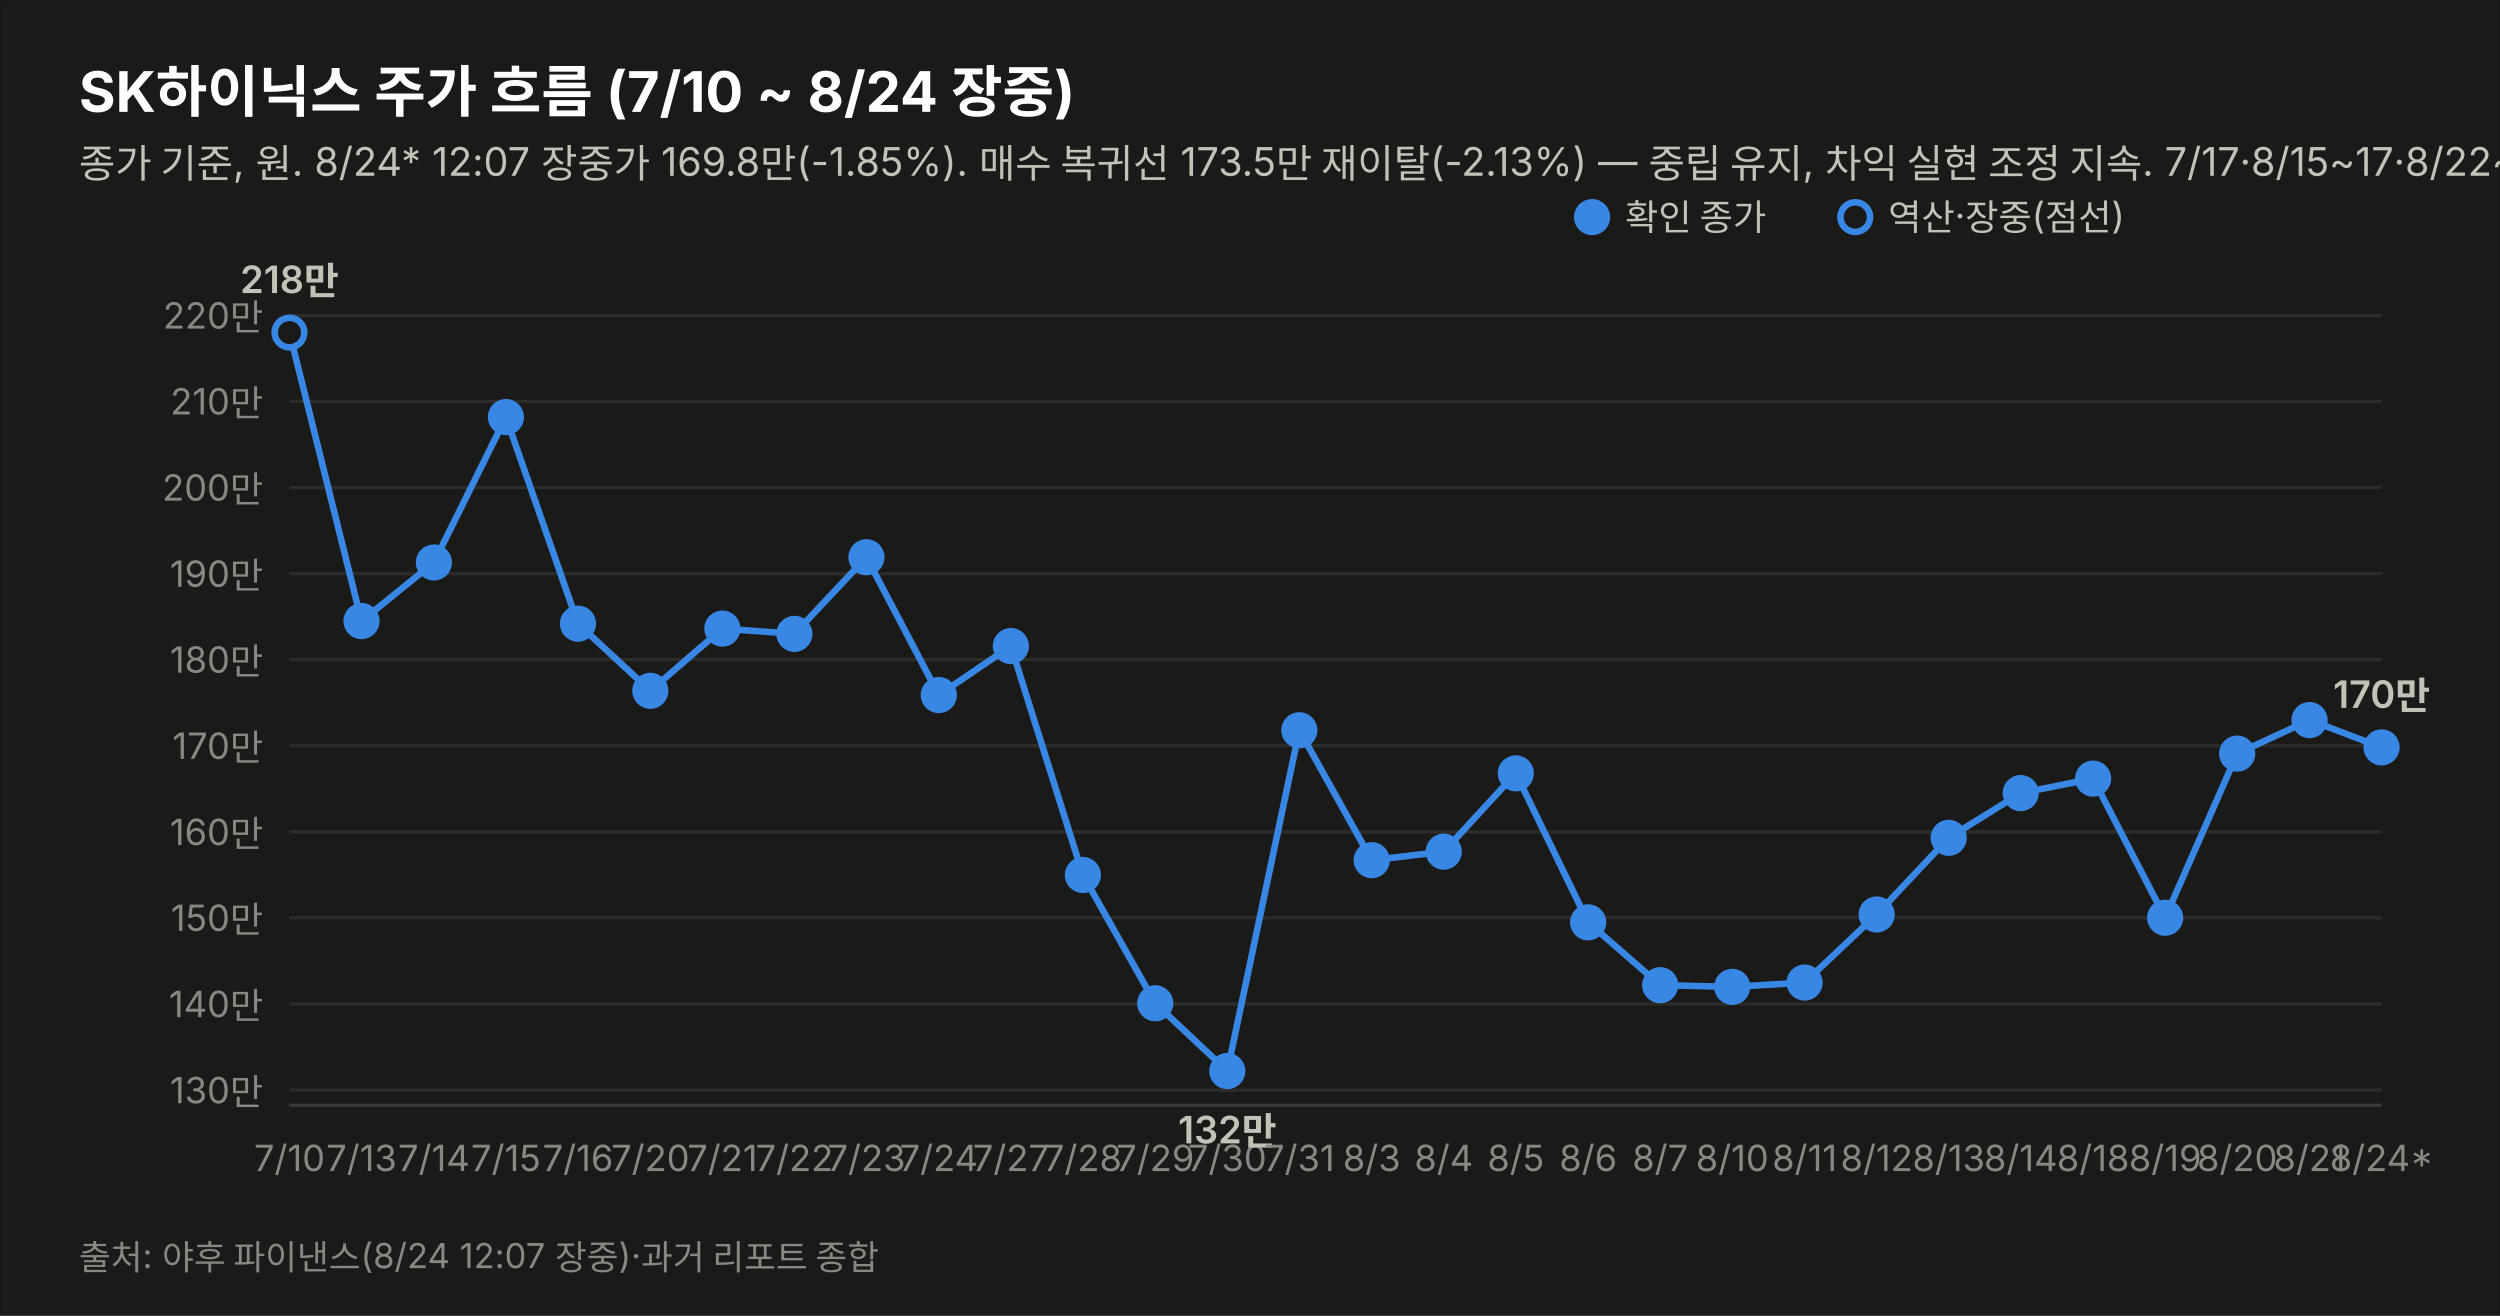
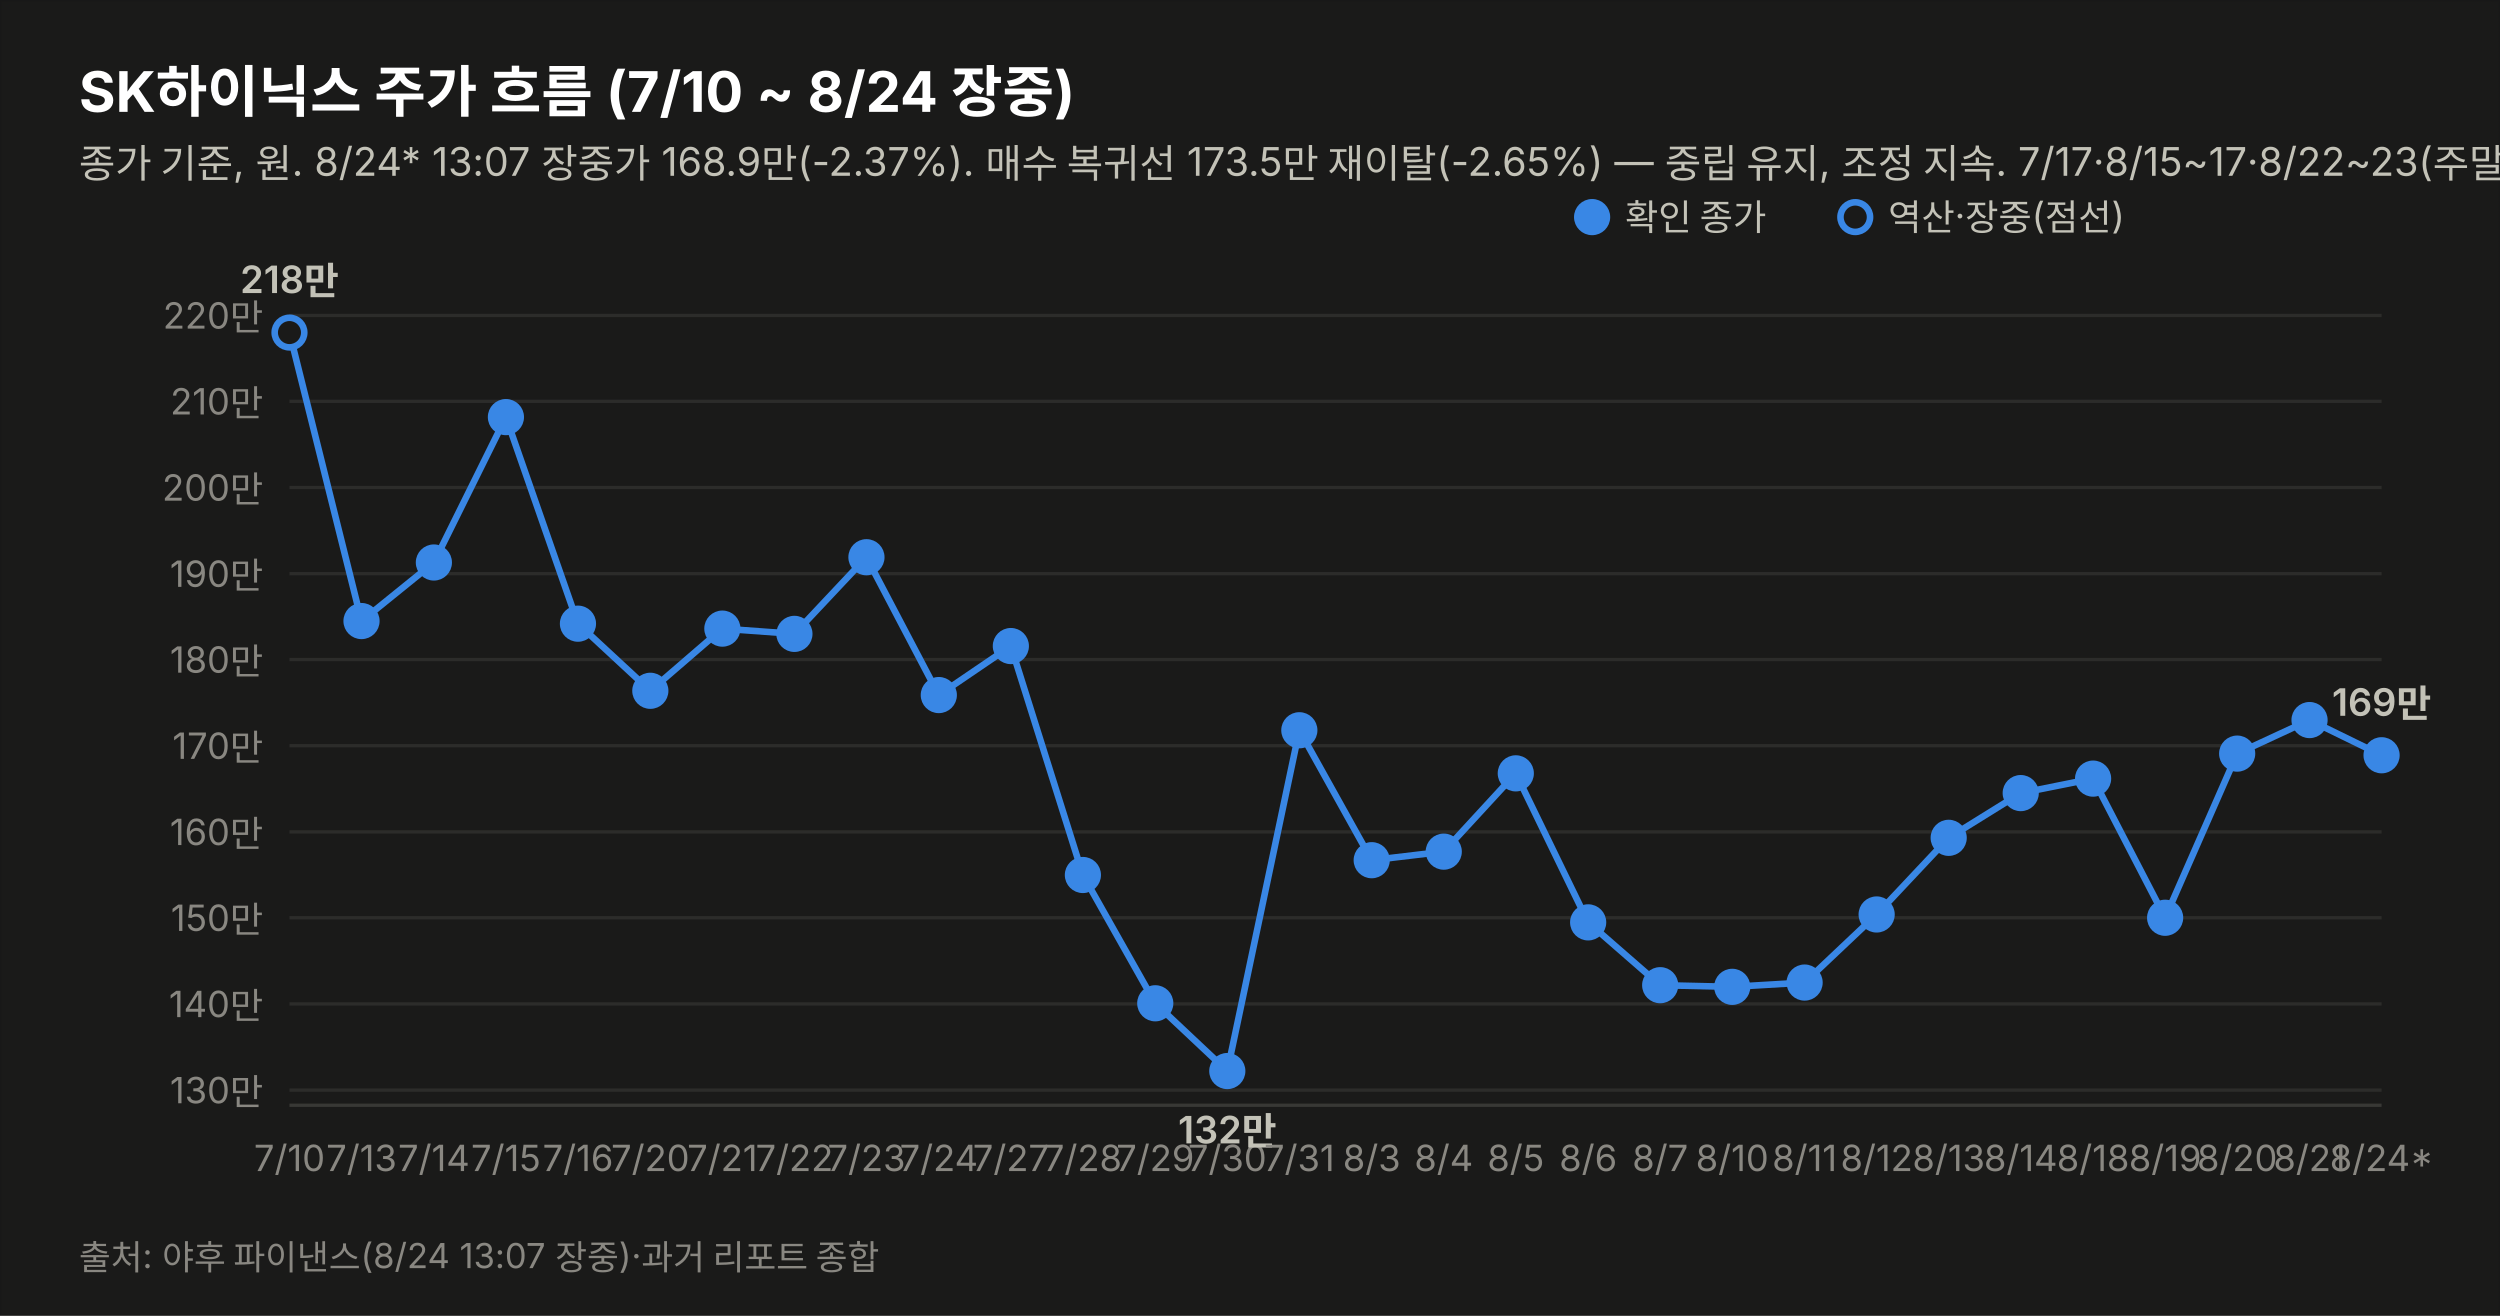
<svg xmlns="http://www.w3.org/2000/svg" width="760" height="400" viewBox="0 0 760 400" font-family="system-ui,-apple-system,&quot;Segoe UI&quot;,&quot;Malgun Gothic&quot;,&quot;Apple SD Gothic Neo&quot;,sans-serif">
  <rect width="760" height="400" fill="#1a1a19" stroke="rgba(11,11,11,0.10)" />
  <text x="24" y="34" font-size="17" font-weight="700" fill="#ffffff">SK하이닉스 주가 흐름 (7/10 ~ 8/24 장중)</text>
-   <text x="24" y="54" font-size="12" fill="#c3c2b7">종가 기준, 원. 8/24* 12:07 장중가 169.8만(-1.85%). 매수 복귀선 173.5만 재이탈(-2.13%) — 중립 유지, 차익 실현 조정 지속. 7/17·8/15~17·8/22~23(주말) 휴장.</text>
+   <text x="24" y="54" font-size="12" fill="#c3c2b7">종가 기준, 원. 8/24* 13:07 장중가 168.9만(-2.37%). 매수 복귀선 173.5만 재이탈(-2.65%) — 중립 유지, 조정 지속. 7/17·8/15~17·8/22~23(주말) 휴장.</text>
  <line x1="88" y1="331.4" x2="724" y2="331.4" stroke="#2c2c2a" stroke-width="1" />
  <text x="80" y="335.4" font-size="11" fill="#898781" text-anchor="end" style="font-variant-numeric:tabular-nums">130만</text>
  <line x1="88" y1="305.2" x2="724" y2="305.2" stroke="#2c2c2a" stroke-width="1" />
  <text x="80" y="309.2" font-size="11" fill="#898781" text-anchor="end" style="font-variant-numeric:tabular-nums">140만</text>
  <line x1="88" y1="279.0" x2="724" y2="279.0" stroke="#2c2c2a" stroke-width="1" />
  <text x="80" y="283.0" font-size="11" fill="#898781" text-anchor="end" style="font-variant-numeric:tabular-nums">150만</text>
  <line x1="88" y1="252.9" x2="724" y2="252.9" stroke="#2c2c2a" stroke-width="1" />
  <text x="80" y="256.9" font-size="11" fill="#898781" text-anchor="end" style="font-variant-numeric:tabular-nums">160만</text>
  <line x1="88" y1="226.7" x2="724" y2="226.7" stroke="#2c2c2a" stroke-width="1" />
  <text x="80" y="230.7" font-size="11" fill="#898781" text-anchor="end" style="font-variant-numeric:tabular-nums">170만</text>
  <line x1="88" y1="200.5" x2="724" y2="200.5" stroke="#2c2c2a" stroke-width="1" />
  <text x="80" y="204.5" font-size="11" fill="#898781" text-anchor="end" style="font-variant-numeric:tabular-nums">180만</text>
  <line x1="88" y1="174.4" x2="724" y2="174.4" stroke="#2c2c2a" stroke-width="1" />
  <text x="80" y="178.4" font-size="11" fill="#898781" text-anchor="end" style="font-variant-numeric:tabular-nums">190만</text>
  <line x1="88" y1="148.2" x2="724" y2="148.2" stroke="#2c2c2a" stroke-width="1" />
  <text x="80" y="152.2" font-size="11" fill="#898781" text-anchor="end" style="font-variant-numeric:tabular-nums">200만</text>
  <line x1="88" y1="122.0" x2="724" y2="122.0" stroke="#2c2c2a" stroke-width="1" />
  <text x="80" y="126.0" font-size="11" fill="#898781" text-anchor="end" style="font-variant-numeric:tabular-nums">210만</text>
  <line x1="88" y1="95.9" x2="724" y2="95.9" stroke="#2c2c2a" stroke-width="1" />
  <text x="80" y="99.9" font-size="11" fill="#898781" text-anchor="end" style="font-variant-numeric:tabular-nums">220만</text>
  <line x1="88" y1="336" x2="724" y2="336" stroke="#383835" stroke-width="1" />
-   <path d="M88.0,101.1 L109.9,188.8 L131.9,171.0 L153.8,126.8 L175.7,189.6 L197.7,210.0 L219.6,191.1 L241.5,192.7 L263.4,169.4 L285.4,211.3 L307.3,196.4 L329.2,266.0 L351.2,305.0 L373.1,325.6 L395.0,222.0 L417.0,261.5 L438.9,258.9 L460.8,235.1 L482.8,280.4 L504.7,299.5 L526.6,300.0 L548.6,298.7 L570.5,278.0 L592.4,254.7 L614.3,241.1 L636.3,236.7 L658.2,279.0 L680.1,229.1 L702.1,218.9 L724.0,227.2" fill="none" stroke="#3987e5" stroke-width="2" />
+   <path d="M88.0,101.1 L109.9,188.8 L131.9,171.0 L153.8,126.8 L175.7,189.6 L197.7,210.0 L219.6,191.1 L241.5,192.7 L263.4,169.4 L285.4,211.3 L307.3,196.4 L329.2,266.0 L351.2,305.0 L373.1,325.6 L395.0,222.0 L417.0,261.5 L438.9,258.9 L460.8,235.1 L482.8,280.4 L504.7,299.5 L526.6,300.0 L548.6,298.7 L570.5,278.0 L592.4,254.7 L614.3,241.1 L636.3,236.7 L658.2,279.0 L680.1,229.1 L702.1,218.9 L724.0,229.6" fill="none" stroke="#3987e5" stroke-width="2" />
  <circle cx="88.0" cy="101.1" r="4.5" fill="#1a1a19" stroke="#3987e5" stroke-width="2" />
  <text x="88.0" y="356" font-size="11" fill="#898781" text-anchor="middle">7/10</text>
  <text x="88.0" y="89.1" font-size="11.5" font-weight="600" fill="#c3c2b7" text-anchor="middle" style="font-variant-numeric:tabular-nums">218만</text>
  <circle cx="109.9" cy="188.8" r="4.5" fill="#3987e5" stroke="#3987e5" stroke-width="2" />
  <text x="109.9" y="356" font-size="11" fill="#898781" text-anchor="middle">7/13</text>
  <circle cx="131.9" cy="171.0" r="4.5" fill="#3987e5" stroke="#3987e5" stroke-width="2" />
  <text x="131.9" y="356" font-size="11" fill="#898781" text-anchor="middle">7/14</text>
  <circle cx="153.8" cy="126.8" r="4.5" fill="#3987e5" stroke="#3987e5" stroke-width="2" />
  <text x="153.8" y="356" font-size="11" fill="#898781" text-anchor="middle">7/15</text>
  <circle cx="175.7" cy="189.6" r="4.5" fill="#3987e5" stroke="#3987e5" stroke-width="2" />
  <text x="175.7" y="356" font-size="11" fill="#898781" text-anchor="middle">7/16</text>
  <circle cx="197.7" cy="210.0" r="4.5" fill="#3987e5" stroke="#3987e5" stroke-width="2" />
  <text x="197.7" y="356" font-size="11" fill="#898781" text-anchor="middle">7/20</text>
  <circle cx="219.6" cy="191.1" r="4.5" fill="#3987e5" stroke="#3987e5" stroke-width="2" />
  <text x="219.6" y="356" font-size="11" fill="#898781" text-anchor="middle">7/21</text>
  <circle cx="241.5" cy="192.7" r="4.5" fill="#3987e5" stroke="#3987e5" stroke-width="2" />
  <text x="241.5" y="356" font-size="11" fill="#898781" text-anchor="middle">7/22</text>
  <circle cx="263.4" cy="169.4" r="4.5" fill="#3987e5" stroke="#3987e5" stroke-width="2" />
  <text x="263.4" y="356" font-size="11" fill="#898781" text-anchor="middle">7/23</text>
  <circle cx="285.4" cy="211.3" r="4.5" fill="#3987e5" stroke="#3987e5" stroke-width="2" />
  <text x="285.4" y="356" font-size="11" fill="#898781" text-anchor="middle">7/24</text>
  <circle cx="307.3" cy="196.4" r="4.5" fill="#3987e5" stroke="#3987e5" stroke-width="2" />
  <text x="307.3" y="356" font-size="11" fill="#898781" text-anchor="middle">7/27</text>
  <circle cx="329.2" cy="266.0" r="4.5" fill="#3987e5" stroke="#3987e5" stroke-width="2" />
  <text x="329.2" y="356" font-size="11" fill="#898781" text-anchor="middle">7/28</text>
  <circle cx="351.2" cy="305.0" r="4.5" fill="#3987e5" stroke="#3987e5" stroke-width="2" />
  <text x="351.2" y="356" font-size="11" fill="#898781" text-anchor="middle">7/29</text>
  <circle cx="373.1" cy="325.6" r="4.5" fill="#3987e5" stroke="#3987e5" stroke-width="2" />
  <text x="373.1" y="356" font-size="11" fill="#898781" text-anchor="middle">7/30</text>
  <text x="373.1" y="347.6" font-size="11.5" font-weight="600" fill="#c3c2b7" text-anchor="middle" style="font-variant-numeric:tabular-nums">132만</text>
  <circle cx="395.0" cy="222.0" r="4.5" fill="#3987e5" stroke="#3987e5" stroke-width="2" />
  <text x="395.0" y="356" font-size="11" fill="#898781" text-anchor="middle">7/31</text>
  <circle cx="417.0" cy="261.5" r="4.5" fill="#3987e5" stroke="#3987e5" stroke-width="2" />
  <text x="417.0" y="356" font-size="11" fill="#898781" text-anchor="middle">8/3</text>
  <circle cx="438.9" cy="258.9" r="4.5" fill="#3987e5" stroke="#3987e5" stroke-width="2" />
  <text x="438.9" y="356" font-size="11" fill="#898781" text-anchor="middle">8/4</text>
  <circle cx="460.8" cy="235.1" r="4.5" fill="#3987e5" stroke="#3987e5" stroke-width="2" />
  <text x="460.8" y="356" font-size="11" fill="#898781" text-anchor="middle">8/5</text>
  <circle cx="482.8" cy="280.4" r="4.5" fill="#3987e5" stroke="#3987e5" stroke-width="2" />
  <text x="482.8" y="356" font-size="11" fill="#898781" text-anchor="middle">8/6</text>
  <circle cx="504.7" cy="299.5" r="4.5" fill="#3987e5" stroke="#3987e5" stroke-width="2" />
  <text x="504.7" y="356" font-size="11" fill="#898781" text-anchor="middle">8/7</text>
  <circle cx="526.6" cy="300.0" r="4.5" fill="#3987e5" stroke="#3987e5" stroke-width="2" />
  <text x="526.6" y="356" font-size="11" fill="#898781" text-anchor="middle">8/10</text>
  <circle cx="548.6" cy="298.7" r="4.5" fill="#3987e5" stroke="#3987e5" stroke-width="2" />
  <text x="548.6" y="356" font-size="11" fill="#898781" text-anchor="middle">8/11</text>
  <circle cx="570.5" cy="278.0" r="4.5" fill="#3987e5" stroke="#3987e5" stroke-width="2" />
  <text x="570.5" y="356" font-size="11" fill="#898781" text-anchor="middle">8/12</text>
  <circle cx="592.4" cy="254.7" r="4.5" fill="#3987e5" stroke="#3987e5" stroke-width="2" />
  <text x="592.4" y="356" font-size="11" fill="#898781" text-anchor="middle">8/13</text>
  <circle cx="614.3" cy="241.1" r="4.5" fill="#3987e5" stroke="#3987e5" stroke-width="2" />
  <text x="614.3" y="356" font-size="11" fill="#898781" text-anchor="middle">8/14</text>
  <circle cx="636.3" cy="236.7" r="4.5" fill="#3987e5" stroke="#3987e5" stroke-width="2" />
  <text x="636.3" y="356" font-size="11" fill="#898781" text-anchor="middle">8/18</text>
  <circle cx="658.2" cy="279.0" r="4.5" fill="#3987e5" stroke="#3987e5" stroke-width="2" />
  <text x="658.2" y="356" font-size="11" fill="#898781" text-anchor="middle">8/19</text>
  <circle cx="680.1" cy="229.1" r="4.5" fill="#3987e5" stroke="#3987e5" stroke-width="2" />
  <text x="680.1" y="356" font-size="11" fill="#898781" text-anchor="middle">8/20</text>
  <circle cx="702.1" cy="218.9" r="4.5" fill="#3987e5" stroke="#3987e5" stroke-width="2" />
  <text x="702.1" y="356" font-size="11" fill="#898781" text-anchor="middle">8/21</text>
-   <circle cx="724.0" cy="227.2" r="4.5" fill="#3987e5" stroke="#3987e5" stroke-width="2" />
+   <circle cx="724.0" cy="229.6" r="4.5" fill="#3987e5" stroke="#3987e5" stroke-width="2" />
  <text x="724.0" y="356" font-size="11" fill="#898781" text-anchor="middle">8/24*</text>
-   <text x="724.0" y="215.2" font-size="11.5" font-weight="600" fill="#c3c2b7" text-anchor="middle" style="font-variant-numeric:tabular-nums">170만</text>
+   <text x="724.0" y="217.6" font-size="11.5" font-weight="600" fill="#c3c2b7" text-anchor="middle" style="font-variant-numeric:tabular-nums">169만</text>
  <circle cx="484" cy="66" r="4.5" fill="#3987e5" stroke="#3987e5" stroke-width="2" />
  <text x="494" y="70" font-size="11" fill="#c3c2b7">확인 종가</text>
  <circle cx="564" cy="66" r="4.5" fill="#1a1a19" stroke="#3987e5" stroke-width="2" />
  <text x="574" y="70" font-size="11" fill="#c3c2b7">역산·장중(점선)</text>
-   <text x="24" y="386" font-size="10.5" fill="#898781">출처: 야후 파이낸스(8/24 12:07 장중)·과거 리포트 종합</text>
+   <text x="24" y="386" font-size="10.5" fill="#898781">출처: 야후 파이낸스(8/24 13:07 장중)·과거 리포트 종합</text>
</svg>
